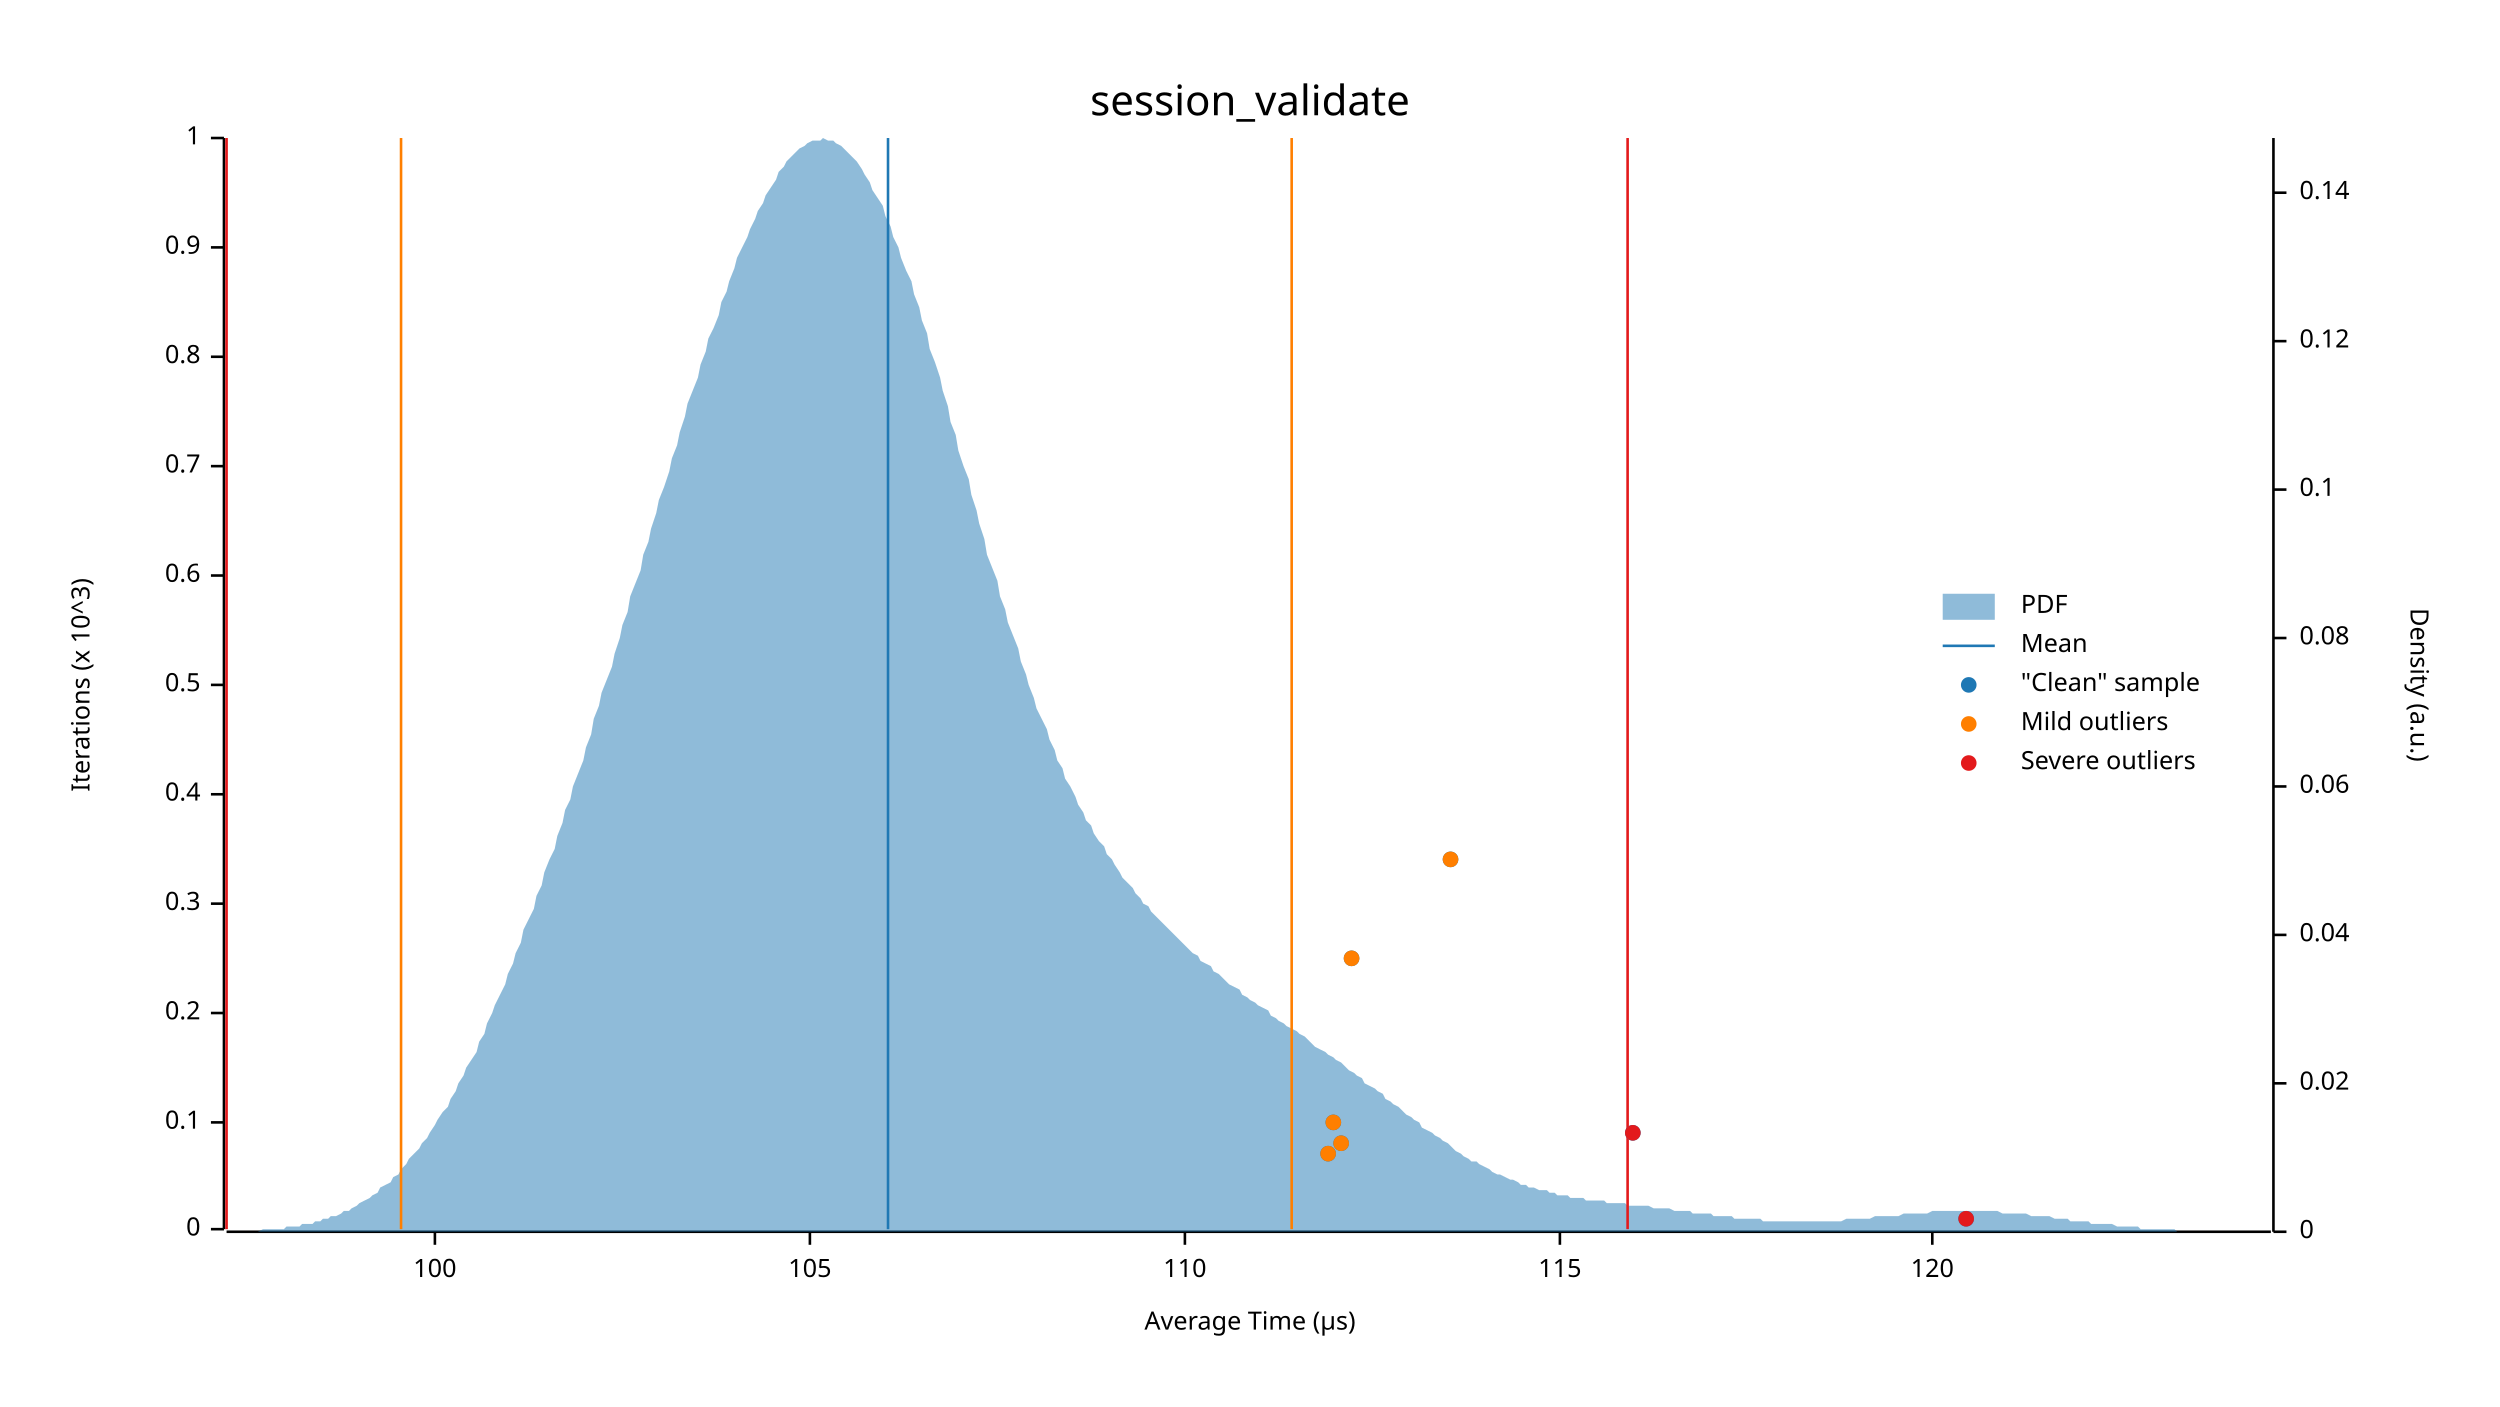
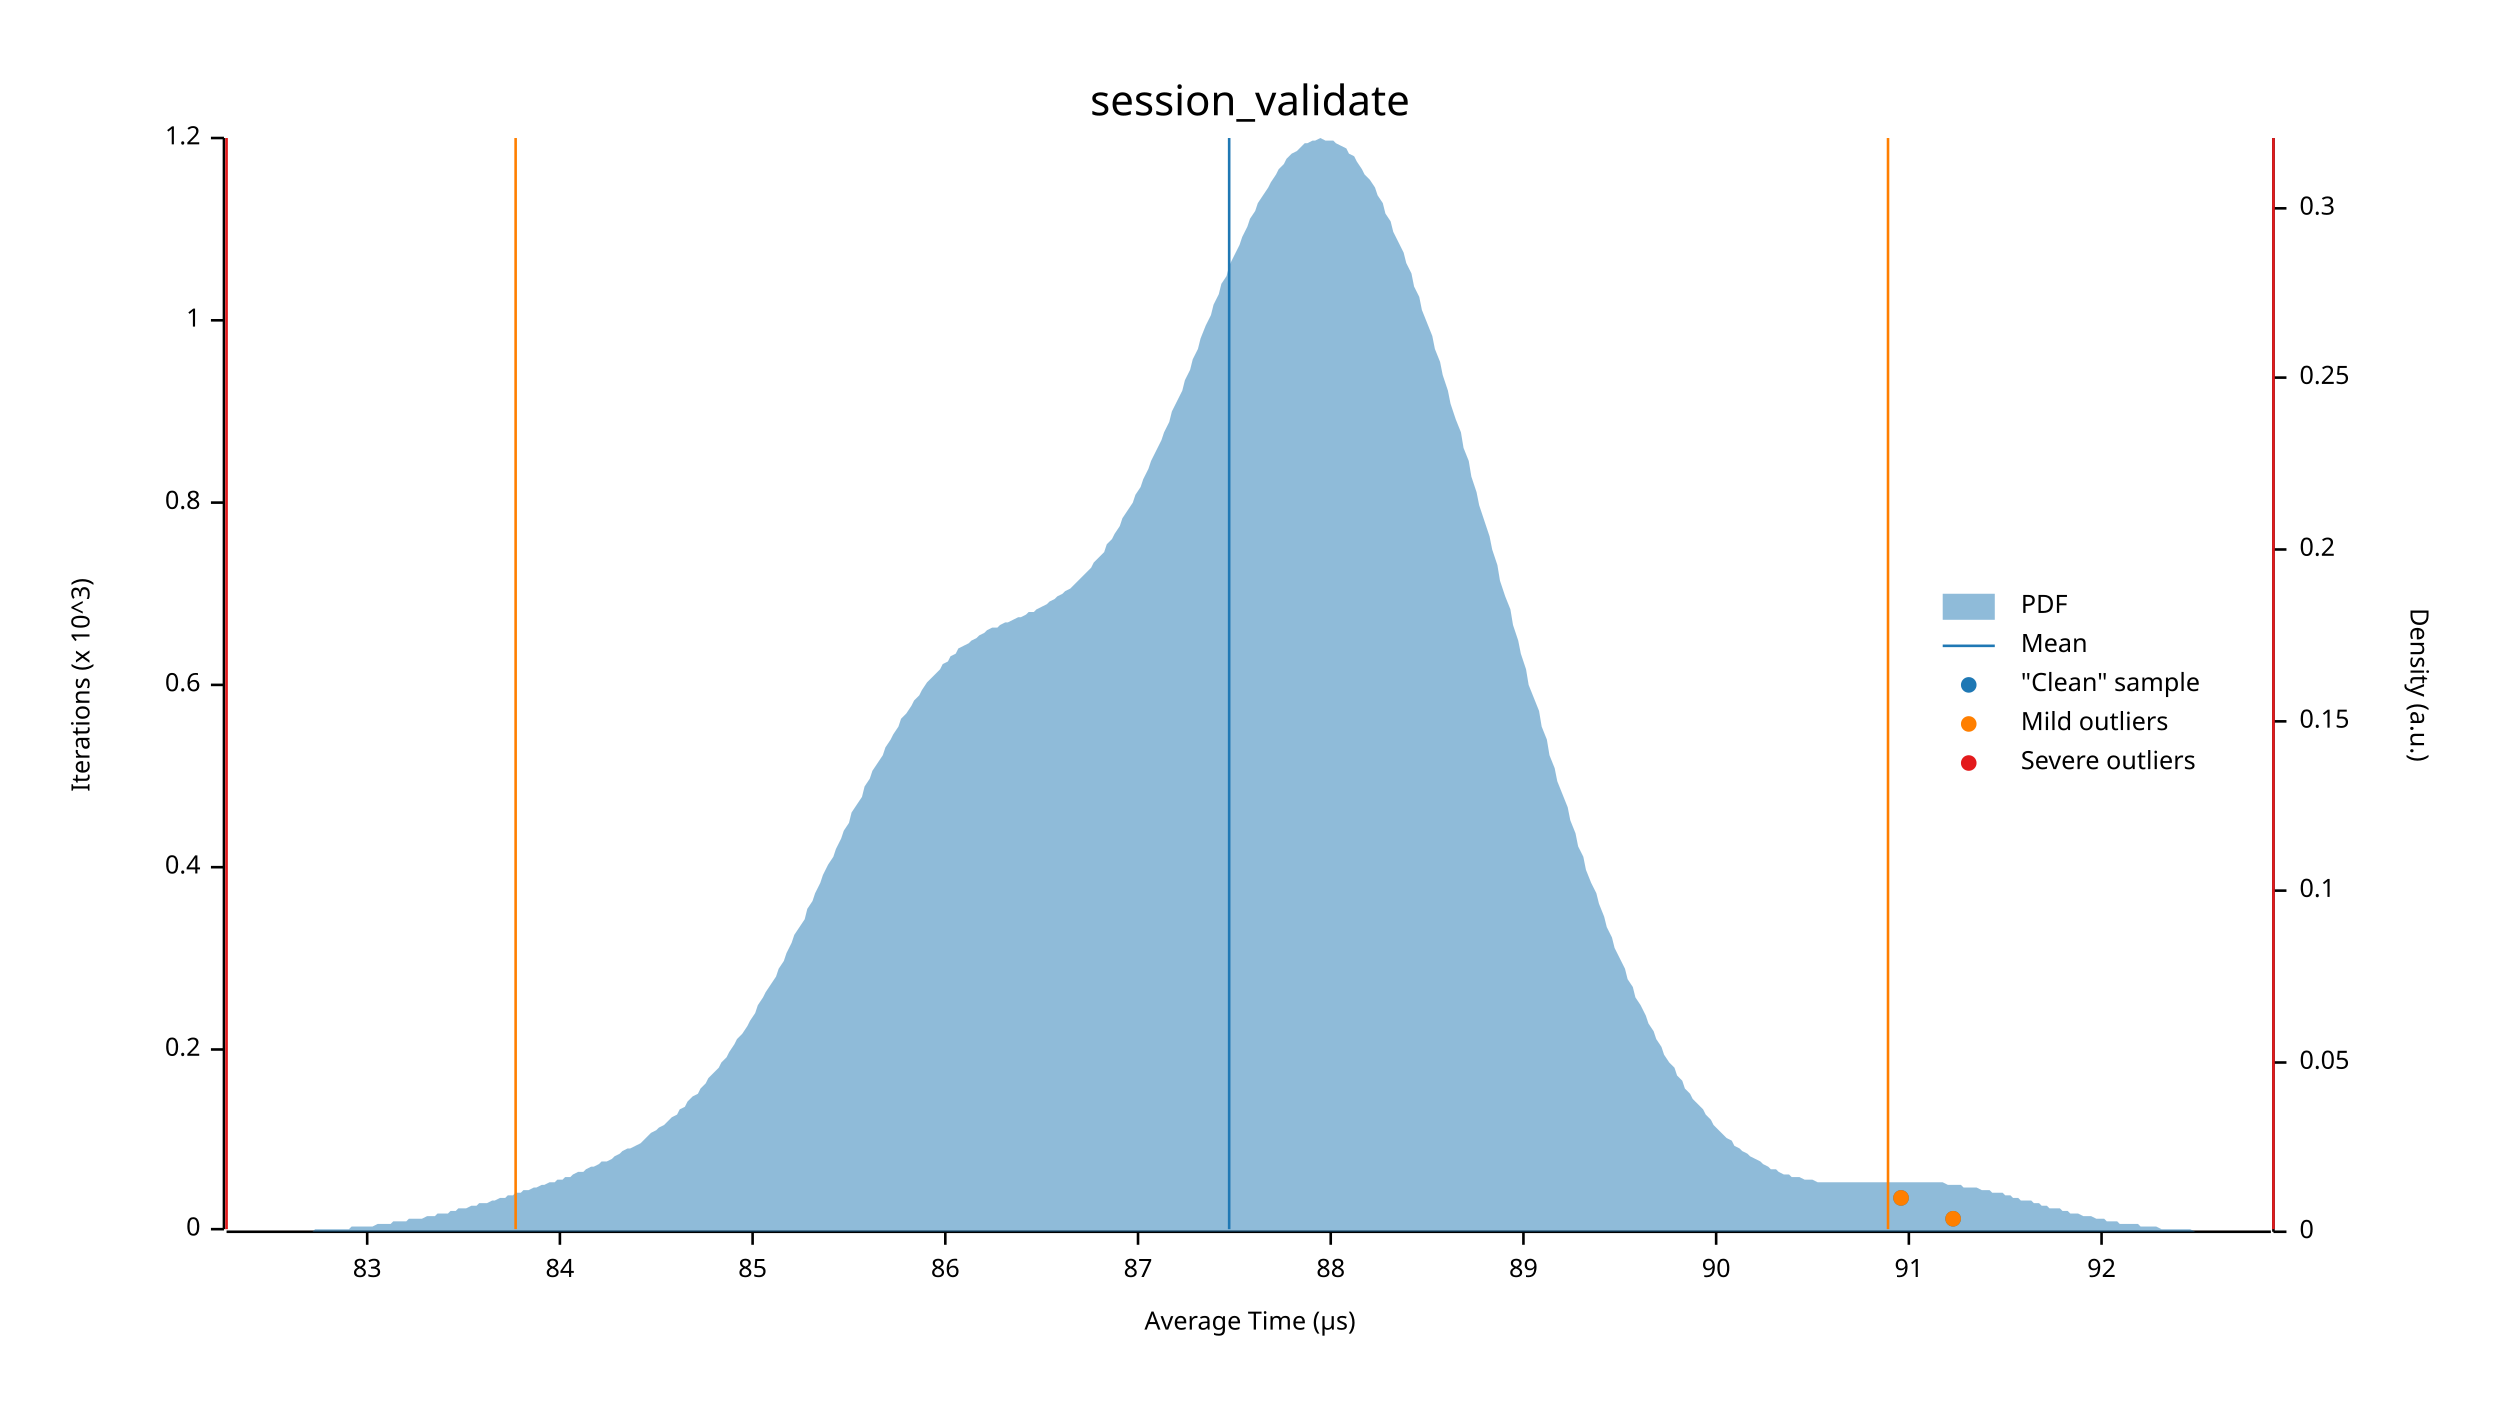
<svg xmlns="http://www.w3.org/2000/svg" width="960" height="540" viewBox="0 0 960 540">
  <text x="480" y="32" dy="0.76em" text-anchor="middle" font-family="sans-serif" font-size="16.129" opacity="1" fill="#000000">
session_validate
</text>
  <text x="27" y="263" dy="0.76em" text-anchor="middle" font-family="sans-serif" font-size="9.677" opacity="1" fill="#000000" transform="rotate(270, 27, 263)">
Iterations (x 10^3)
</text>
  <text x="480" y="513" dy="-0.5ex" text-anchor="middle" font-family="sans-serif" font-size="9.677" opacity="1" fill="#000000">
Average Time (µs)
</text>
  <polyline fill="none" opacity="1" stroke="#000000" stroke-width="1" points="86,53 86,472 " />
  <text x="77" y="472" dy="0.5ex" text-anchor="end" font-family="sans-serif" font-size="9.677" opacity="1" fill="#000000">
0
</text>
  <polyline fill="none" opacity="1" stroke="#000000" stroke-width="1" points="81,472 86,472 " />
-   <text x="77" y="431" dy="0.5ex" text-anchor="end" font-family="sans-serif" font-size="9.677" opacity="1" fill="#000000">
- 0.1
- </text>
-   <polyline fill="none" opacity="1" stroke="#000000" stroke-width="1" points="81,431 86,431 " />
-   <text x="77" y="389" dy="0.5ex" text-anchor="end" font-family="sans-serif" font-size="9.677" opacity="1" fill="#000000">
+   <text x="77" y="403" dy="0.5ex" text-anchor="end" font-family="sans-serif" font-size="9.677" opacity="1" fill="#000000">
0.2
</text>
-   <polyline fill="none" opacity="1" stroke="#000000" stroke-width="1" points="81,389 86,389 " />
-   <text x="77" y="347" dy="0.5ex" text-anchor="end" font-family="sans-serif" font-size="9.677" opacity="1" fill="#000000">
- 0.3
- </text>
-   <polyline fill="none" opacity="1" stroke="#000000" stroke-width="1" points="81,347 86,347 " />
-   <text x="77" y="305" dy="0.5ex" text-anchor="end" font-family="sans-serif" font-size="9.677" opacity="1" fill="#000000">
+   <polyline fill="none" opacity="1" stroke="#000000" stroke-width="1" points="81,403 86,403 " />
+   <text x="77" y="333" dy="0.5ex" text-anchor="end" font-family="sans-serif" font-size="9.677" opacity="1" fill="#000000">
0.4
</text>
-   <polyline fill="none" opacity="1" stroke="#000000" stroke-width="1" points="81,305 86,305 " />
+   <polyline fill="none" opacity="1" stroke="#000000" stroke-width="1" points="81,333 86,333 " />
  <text x="77" y="263" dy="0.5ex" text-anchor="end" font-family="sans-serif" font-size="9.677" opacity="1" fill="#000000">
- 0.5
+ 0.6
</text>
  <polyline fill="none" opacity="1" stroke="#000000" stroke-width="1" points="81,263 86,263 " />
-   <text x="77" y="221" dy="0.5ex" text-anchor="end" font-family="sans-serif" font-size="9.677" opacity="1" fill="#000000">
- 0.6
- </text>
-   <polyline fill="none" opacity="1" stroke="#000000" stroke-width="1" points="81,221 86,221 " />
-   <text x="77" y="179" dy="0.5ex" text-anchor="end" font-family="sans-serif" font-size="9.677" opacity="1" fill="#000000">
- 0.7
- </text>
-   <polyline fill="none" opacity="1" stroke="#000000" stroke-width="1" points="81,179 86,179 " />
-   <text x="77" y="137" dy="0.5ex" text-anchor="end" font-family="sans-serif" font-size="9.677" opacity="1" fill="#000000">
+   <text x="77" y="193" dy="0.5ex" text-anchor="end" font-family="sans-serif" font-size="9.677" opacity="1" fill="#000000">
0.8
</text>
-   <polyline fill="none" opacity="1" stroke="#000000" stroke-width="1" points="81,137 86,137 " />
-   <text x="77" y="95" dy="0.5ex" text-anchor="end" font-family="sans-serif" font-size="9.677" opacity="1" fill="#000000">
- 0.9
+   <polyline fill="none" opacity="1" stroke="#000000" stroke-width="1" points="81,193 86,193 " />
+   <text x="77" y="123" dy="0.5ex" text-anchor="end" font-family="sans-serif" font-size="9.677" opacity="1" fill="#000000">
+ 1
</text>
-   <polyline fill="none" opacity="1" stroke="#000000" stroke-width="1" points="81,95 86,95 " />
+   <polyline fill="none" opacity="1" stroke="#000000" stroke-width="1" points="81,123 86,123 " />
  <text x="77" y="53" dy="0.5ex" text-anchor="end" font-family="sans-serif" font-size="9.677" opacity="1" fill="#000000">
- 1
+ 1.2
</text>
  <polyline fill="none" opacity="1" stroke="#000000" stroke-width="1" points="81,53 86,53 " />
  <polyline fill="none" opacity="1" stroke="#000000" stroke-width="1" points="87,473 872,473 " />
-   <text x="167" y="483" dy="0.76em" text-anchor="middle" font-family="sans-serif" font-size="9.677" opacity="1" fill="#000000">
- 100
+   <text x="141" y="483" dy="0.76em" text-anchor="middle" font-family="sans-serif" font-size="9.677" opacity="1" fill="#000000">
+ 83
</text>
-   <polyline fill="none" opacity="1" stroke="#000000" stroke-width="1" points="167,473 167,478 " />
-   <text x="311" y="483" dy="0.76em" text-anchor="middle" font-family="sans-serif" font-size="9.677" opacity="1" fill="#000000">
- 105
+   <polyline fill="none" opacity="1" stroke="#000000" stroke-width="1" points="141,473 141,478 " />
+   <text x="215" y="483" dy="0.76em" text-anchor="middle" font-family="sans-serif" font-size="9.677" opacity="1" fill="#000000">
+ 84
</text>
-   <polyline fill="none" opacity="1" stroke="#000000" stroke-width="1" points="311,473 311,478 " />
-   <text x="455" y="483" dy="0.76em" text-anchor="middle" font-family="sans-serif" font-size="9.677" opacity="1" fill="#000000">
- 110
+   <polyline fill="none" opacity="1" stroke="#000000" stroke-width="1" points="215,473 215,478 " />
+   <text x="289" y="483" dy="0.76em" text-anchor="middle" font-family="sans-serif" font-size="9.677" opacity="1" fill="#000000">
+ 85
</text>
-   <polyline fill="none" opacity="1" stroke="#000000" stroke-width="1" points="455,473 455,478 " />
-   <text x="599" y="483" dy="0.76em" text-anchor="middle" font-family="sans-serif" font-size="9.677" opacity="1" fill="#000000">
- 115
+   <polyline fill="none" opacity="1" stroke="#000000" stroke-width="1" points="289,473 289,478 " />
+   <text x="363" y="483" dy="0.76em" text-anchor="middle" font-family="sans-serif" font-size="9.677" opacity="1" fill="#000000">
+ 86
</text>
-   <polyline fill="none" opacity="1" stroke="#000000" stroke-width="1" points="599,473 599,478 " />
-   <text x="742" y="483" dy="0.76em" text-anchor="middle" font-family="sans-serif" font-size="9.677" opacity="1" fill="#000000">
- 120
+   <polyline fill="none" opacity="1" stroke="#000000" stroke-width="1" points="363,473 363,478 " />
+   <text x="437" y="483" dy="0.76em" text-anchor="middle" font-family="sans-serif" font-size="9.677" opacity="1" fill="#000000">
+ 87
</text>
-   <polyline fill="none" opacity="1" stroke="#000000" stroke-width="1" points="742,473 742,478 " />
+   <polyline fill="none" opacity="1" stroke="#000000" stroke-width="1" points="437,473 437,478 " />
+   <text x="511" y="483" dy="0.76em" text-anchor="middle" font-family="sans-serif" font-size="9.677" opacity="1" fill="#000000">
+ 88
+ </text>
+   <polyline fill="none" opacity="1" stroke="#000000" stroke-width="1" points="511,473 511,478 " />
+   <text x="585" y="483" dy="0.76em" text-anchor="middle" font-family="sans-serif" font-size="9.677" opacity="1" fill="#000000">
+ 89
+ </text>
+   <polyline fill="none" opacity="1" stroke="#000000" stroke-width="1" points="585,473 585,478 " />
+   <text x="659" y="483" dy="0.76em" text-anchor="middle" font-family="sans-serif" font-size="9.677" opacity="1" fill="#000000">
+ 90
+ </text>
+   <polyline fill="none" opacity="1" stroke="#000000" stroke-width="1" points="659,473 659,478 " />
+   <text x="733" y="483" dy="0.76em" text-anchor="middle" font-family="sans-serif" font-size="9.677" opacity="1" fill="#000000">
+ 91
+ </text>
+   <polyline fill="none" opacity="1" stroke="#000000" stroke-width="1" points="733,473 733,478 " />
+   <text x="807" y="483" dy="0.76em" text-anchor="middle" font-family="sans-serif" font-size="9.677" opacity="1" fill="#000000">
+ 92
+ </text>
+   <polyline fill="none" opacity="1" stroke="#000000" stroke-width="1" points="807,473 807,478 " />
  <text x="933" y="263" dy="0.76em" text-anchor="middle" font-family="sans-serif" font-size="9.677" opacity="1" fill="#000000" transform="rotate(90, 933, 263)">
Density (a.u.)
</text>
  <polyline fill="none" opacity="1" stroke="#000000" stroke-width="1" points="873,53 873,473 " />
  <text x="883" y="473" dy="0.5ex" text-anchor="start" font-family="sans-serif" font-size="9.677" opacity="1" fill="#000000">
0
</text>
  <polyline fill="none" opacity="1" stroke="#000000" stroke-width="1" points="873,473 878,473 " />
-   <text x="883" y="416" dy="0.5ex" text-anchor="start" font-family="sans-serif" font-size="9.677" opacity="1" fill="#000000">
- 0.02
+   <text x="883" y="408" dy="0.5ex" text-anchor="start" font-family="sans-serif" font-size="9.677" opacity="1" fill="#000000">
+ 0.05
</text>
-   <polyline fill="none" opacity="1" stroke="#000000" stroke-width="1" points="873,416 878,416 " />
-   <text x="883" y="359" dy="0.5ex" text-anchor="start" font-family="sans-serif" font-size="9.677" opacity="1" fill="#000000">
- 0.04
- </text>
-   <polyline fill="none" opacity="1" stroke="#000000" stroke-width="1" points="873,359 878,359 " />
-   <text x="883" y="302" dy="0.5ex" text-anchor="start" font-family="sans-serif" font-size="9.677" opacity="1" fill="#000000">
- 0.06
- </text>
-   <polyline fill="none" opacity="1" stroke="#000000" stroke-width="1" points="873,302 878,302 " />
-   <text x="883" y="245" dy="0.5ex" text-anchor="start" font-family="sans-serif" font-size="9.677" opacity="1" fill="#000000">
- 0.08
- </text>
-   <polyline fill="none" opacity="1" stroke="#000000" stroke-width="1" points="873,245 878,245 " />
-   <text x="883" y="188" dy="0.5ex" text-anchor="start" font-family="sans-serif" font-size="9.677" opacity="1" fill="#000000">
+   <polyline fill="none" opacity="1" stroke="#000000" stroke-width="1" points="873,408 878,408 " />
+   <text x="883" y="342" dy="0.5ex" text-anchor="start" font-family="sans-serif" font-size="9.677" opacity="1" fill="#000000">
0.1
</text>
-   <polyline fill="none" opacity="1" stroke="#000000" stroke-width="1" points="873,188 878,188 " />
-   <text x="883" y="131" dy="0.5ex" text-anchor="start" font-family="sans-serif" font-size="9.677" opacity="1" fill="#000000">
- 0.12
+   <polyline fill="none" opacity="1" stroke="#000000" stroke-width="1" points="873,342 878,342 " />
+   <text x="883" y="277" dy="0.5ex" text-anchor="start" font-family="sans-serif" font-size="9.677" opacity="1" fill="#000000">
+ 0.15
</text>
-   <polyline fill="none" opacity="1" stroke="#000000" stroke-width="1" points="873,131 878,131 " />
-   <text x="883" y="74" dy="0.5ex" text-anchor="start" font-family="sans-serif" font-size="9.677" opacity="1" fill="#000000">
- 0.14
+   <polyline fill="none" opacity="1" stroke="#000000" stroke-width="1" points="873,277 878,277 " />
+   <text x="883" y="211" dy="0.5ex" text-anchor="start" font-family="sans-serif" font-size="9.677" opacity="1" fill="#000000">
+ 0.2
</text>
-   <polyline fill="none" opacity="1" stroke="#000000" stroke-width="1" points="873,74 878,74 " />
-   <polygon opacity="0.5" fill="#1F78B4" points="87,473 88,473 90,473 91,473 93,473 94,473 96,473 98,473 99,473 101,472 102,472 104,472 105,472 107,472 109,472 110,471 112,471 113,471 115,471 116,470 118,470 120,470 121,469 123,469 124,468 126,468 127,467 129,467 131,466 132,465 134,465 135,464 137,463 138,462 140,461 142,460 143,459 145,458 146,456 148,455 150,454 151,452 153,451 154,449 156,447 157,445 159,443 161,441 162,439 164,437 165,435 167,432 168,430 170,427 172,425 173,422 175,419 176,416 178,413 179,410 181,407 183,404 184,400 186,397 187,393 189,389 190,386 192,382 194,378 195,374 197,370 198,366 200,362 201,357 203,353 205,349 206,344 208,340 209,335 211,330 213,326 214,321 216,316 217,311 219,307 220,302 222,297 224,292 225,287 227,282 228,276 230,271 231,266 233,261 235,256 236,251 238,245 239,240 241,235 242,229 244,224 246,219 247,213 249,208 250,203 252,197 253,192 255,187 257,181 258,176 260,171 261,166 263,160 264,155 266,150 268,145 269,140 271,135 272,130 274,126 276,121 277,116 279,112 280,108 282,103 283,99 285,95 287,91 288,88 290,84 291,81 293,78 294,75 296,72 298,69 299,66 301,64 302,62 304,60 305,59 307,57 309,56 310,55 312,54 313,54 315,54 316,53 318,54 320,54 321,55 323,56 324,57 326,59 327,60 329,62 331,65 332,67 334,70 335,73 337,76 339,79 340,83 342,87 343,91 345,95 346,99 348,104 350,108 351,113 353,118 354,123 356,128 357,134 359,139 361,145 362,150 364,156 365,162 367,167 368,173 370,179 372,184 373,190 375,196 376,201 378,207 379,213 381,218 383,223 384,229 386,234 387,239 389,244 391,249 392,254 394,259 395,263 397,268 398,272 400,276 402,280 403,284 405,288 406,292 408,295 409,299 411,302 413,306 414,309 416,312 417,315 419,317 420,320 422,323 424,325 425,328 427,330 428,332 430,335 431,337 433,339 435,341 436,343 438,345 439,347 441,348 442,350 444,352 446,354 447,355 449,357 450,358 452,360 454,362 455,363 457,365 458,366 460,367 461,369 463,370 465,371 466,373 468,374 469,375 471,377 472,378 474,379 476,380 477,382 479,383 480,384 482,385 483,386 485,387 487,388 488,390 490,391 491,392 493,393 494,394 496,395 498,396 499,397 501,398 502,399 504,401 505,402 507,403 509,404 510,405 512,406 513,407 515,408 517,410 518,411 520,412 521,413 523,414 524,416 526,417 528,418 529,419 531,420 532,422 534,423 535,424 537,425 539,427 540,428 542,429 543,430 545,431 546,433 548,434 550,435 551,436 553,437 554,438 556,439 557,440 559,442 561,443 562,444 564,445 565,446 567,446 568,447 570,448 572,449 573,450 575,451 576,451 578,452 580,453 581,453 583,454 584,455 586,455 587,456 589,456 591,457 592,457 594,457 595,458 597,458 598,459 600,459 602,459 603,460 605,460 606,460 608,460 609,461 611,461 613,461 614,461 616,461 617,462 619,462 620,462 622,462 624,462 625,463 627,463 628,463 630,463 632,463 633,463 635,464 636,464 638,464 639,464 641,464 643,465 644,465 646,465 647,465 649,465 650,466 652,466 654,466 655,466 657,466 658,467 660,467 661,467 663,467 665,467 666,468 668,468 669,468 671,468 672,468 674,468 676,468 677,469 679,469 680,469 682,469 683,469 685,469 687,469 688,469 690,469 691,469 693,469 695,469 696,469 698,469 699,469 701,469 702,469 704,469 706,469 707,469 709,468 710,468 712,468 713,468 715,468 717,468 718,468 720,467 721,467 723,467 724,467 726,467 728,467 729,467 731,466 732,466 734,466 735,466 737,466 739,466 740,466 742,465 743,465 745,465 746,465 748,465 750,465 751,465 753,465 754,465 756,465 758,465 759,465 761,465 762,465 764,465 765,465 767,465 769,466 770,466 772,466 773,466 775,466 776,466 778,466 780,467 781,467 783,467 784,467 786,467 787,467 789,468 791,468 792,468 794,468 795,469 797,469 798,469 800,469 802,469 803,470 805,470 806,470 808,470 809,470 811,470 813,471 814,471 816,471 817,471 819,471 821,471 822,472 824,472 825,472 827,472 828,472 830,472 832,472 833,472 835,472 836,473 838,473 839,473 841,473 843,473 844,473 846,473 847,473 849,473 850,473 852,473 854,473 855,473 857,473 858,473 860,473 861,473 863,473 865,473 866,473 868,473 869,473 871,473 873,473 873,473 87,473 " />
-   <polyline fill="none" opacity="1" stroke="#1F78B4" stroke-width="1" points="341,472 341,53 " />
-   <polyline fill="none" opacity="1" stroke="#FF7F00" stroke-width="1" points="154,472 154,53 " />
-   <polyline fill="none" opacity="1" stroke="#FF7F00" stroke-width="1" points="496,472 496,53 " />
+   <polyline fill="none" opacity="1" stroke="#000000" stroke-width="1" points="873,211 878,211 " />
+   <text x="883" y="145" dy="0.5ex" text-anchor="start" font-family="sans-serif" font-size="9.677" opacity="1" fill="#000000">
+ 0.25
+ </text>
+   <polyline fill="none" opacity="1" stroke="#000000" stroke-width="1" points="873,145 878,145 " />
+   <text x="883" y="80" dy="0.5ex" text-anchor="start" font-family="sans-serif" font-size="9.677" opacity="1" fill="#000000">
+ 0.3
+ </text>
+   <polyline fill="none" opacity="1" stroke="#000000" stroke-width="1" points="873,80 878,80 " />
+   <polygon opacity="0.5" fill="#1F78B4" points="87,473 88,473 90,473 91,473 93,473 94,473 96,473 98,473 99,473 101,473 102,473 104,473 105,473 107,473 109,473 110,473 112,473 113,473 115,473 116,473 118,473 120,473 121,472 123,472 124,472 126,472 127,472 129,472 131,472 132,472 134,472 135,471 137,471 138,471 140,471 142,471 143,471 145,470 146,470 148,470 150,470 151,469 153,469 154,469 156,469 157,468 159,468 161,468 162,468 164,467 165,467 167,467 168,466 170,466 172,466 173,465 175,465 176,464 178,464 179,464 181,463 183,463 184,462 186,462 187,462 189,461 190,461 192,460 194,460 195,459 197,459 198,458 200,458 201,457 203,457 205,456 206,456 208,455 209,455 211,454 213,454 214,453 216,453 217,452 219,452 220,451 222,450 224,450 225,449 227,448 228,448 230,447 231,446 233,446 235,445 236,444 238,443 239,442 241,441 242,441 244,440 246,439 247,438 249,436 250,435 252,434 253,433 255,432 257,430 258,429 260,428 261,426 263,425 264,423 266,421 268,420 269,418 271,416 272,414 274,412 276,410 277,408 279,406 280,404 282,401 283,399 285,397 287,394 288,392 290,389 291,386 293,383 294,381 296,378 298,375 299,372 301,369 302,366 304,362 305,359 307,356 309,353 310,349 312,346 313,343 315,339 316,336 318,332 320,329 321,326 323,322 324,319 326,316 327,312 329,309 331,306 332,302 334,299 335,296 337,293 339,290 340,287 342,284 343,282 345,279 346,276 348,274 350,271 351,269 353,267 354,265 356,262 357,261 359,259 361,257 362,255 364,254 365,252 367,251 368,249 370,248 372,247 373,246 375,245 376,244 378,243 379,242 381,241 383,241 384,240 386,239 387,239 389,238 391,237 392,237 394,236 395,235 397,235 398,234 400,233 402,232 403,231 405,230 406,229 408,228 409,227 411,226 413,224 414,223 416,221 417,220 419,218 420,216 422,214 424,212 425,209 427,207 428,205 430,202 431,199 433,196 435,193 436,190 438,187 439,184 441,180 442,177 444,173 446,169 447,166 449,162 450,158 452,154 454,150 455,146 457,142 458,138 460,134 461,130 463,125 465,121 466,117 468,113 469,109 471,106 472,102 474,98 476,94 477,91 479,87 480,84 482,81 483,78 485,75 487,72 488,70 490,67 491,65 493,63 494,61 496,59 498,58 499,57 501,55 502,55 504,54 505,54 507,53 509,54 510,54 512,54 513,55 515,56 517,57 518,59 520,60 521,62 523,65 524,67 526,69 528,72 529,75 531,78 532,82 534,85 535,89 537,93 539,97 540,101 542,105 543,110 545,114 546,119 548,124 550,129 551,134 553,139 554,144 556,150 557,155 559,161 561,166 562,172 564,177 565,183 567,189 568,194 570,200 572,206 573,211 575,217 576,223 578,229 580,234 581,240 583,246 584,251 586,257 587,263 589,268 591,273 592,279 594,284 595,290 597,295 598,300 600,305 602,310 603,315 605,320 606,325 608,329 609,334 611,339 613,343 614,347 616,352 617,356 619,360 620,364 622,368 624,372 625,376 627,379 628,383 630,386 632,390 633,393 635,396 636,399 638,402 639,405 641,408 643,410 644,413 646,415 647,418 649,420 650,422 652,424 654,426 655,428 657,430 658,432 660,434 661,435 663,437 665,438 666,440 668,441 669,442 671,443 672,444 674,445 676,446 677,447 679,448 680,449 682,449 683,450 685,451 687,451 688,452 690,452 691,452 693,453 695,453 696,453 698,454 699,454 701,454 702,454 704,454 706,454 707,454 709,454 710,454 712,454 713,454 715,454 717,454 718,454 720,454 721,454 723,454 724,454 726,454 728,454 729,454 731,454 732,454 734,454 735,454 737,454 739,454 740,454 742,454 743,454 745,454 746,454 748,455 750,455 751,455 753,455 754,456 756,456 758,456 759,456 761,457 762,457 764,457 765,458 767,458 769,458 770,459 772,459 773,460 775,460 776,461 778,461 780,461 781,462 783,462 784,463 786,463 787,464 789,464 791,464 792,465 794,465 795,466 797,466 798,466 800,467 802,467 803,467 805,468 806,468 808,468 809,469 811,469 813,469 814,470 816,470 817,470 819,470 821,470 822,471 824,471 825,471 827,471 828,471 830,472 832,472 833,472 835,472 836,472 838,472 839,472 841,472 843,473 844,473 846,473 847,473 849,473 850,473 852,473 854,473 855,473 857,473 858,473 860,473 861,473 863,473 865,473 866,473 868,473 869,473 871,473 873,473 873,473 87,473 " />
+   <polyline fill="none" opacity="1" stroke="#1F78B4" stroke-width="1" points="472,472 472,53 " />
+   <polyline fill="none" opacity="1" stroke="#FF7F00" stroke-width="1" points="198,472 198,53 " />
+   <polyline fill="none" opacity="1" stroke="#FF7F00" stroke-width="1" points="725,472 725,53 " />
  <polyline fill="none" opacity="1" stroke="#E31A1C" stroke-width="1" points="87,472 87,53 " />
-   <polyline fill="none" opacity="1" stroke="#E31A1C" stroke-width="1" points="625,472 625,53 " />
-   <circle cx="755" cy="468" r="3" opacity="1" fill="#1F78B4" stroke="none" stroke-width="1" />
-   <circle cx="510" cy="443" r="3" opacity="1" fill="#1F78B4" stroke="none" stroke-width="1" />
-   <circle cx="515" cy="439" r="3" opacity="1" fill="#1F78B4" stroke="none" stroke-width="1" />
-   <circle cx="627" cy="435" r="3" opacity="1" fill="#1F78B4" stroke="none" stroke-width="1" />
-   <circle cx="512" cy="431" r="3" opacity="1" fill="#1F78B4" stroke="none" stroke-width="1" />
-   <circle cx="519" cy="368" r="3" opacity="1" fill="#1F78B4" stroke="none" stroke-width="1" />
-   <circle cx="557" cy="330" r="3" opacity="1" fill="#1F78B4" stroke="none" stroke-width="1" />
-   <circle cx="510" cy="443" r="3" opacity="1" fill="#FF7F00" stroke="none" stroke-width="1" />
-   <circle cx="515" cy="439" r="3" opacity="1" fill="#FF7F00" stroke="none" stroke-width="1" />
-   <circle cx="512" cy="431" r="3" opacity="1" fill="#FF7F00" stroke="none" stroke-width="1" />
-   <circle cx="519" cy="368" r="3" opacity="1" fill="#FF7F00" stroke="none" stroke-width="1" />
-   <circle cx="557" cy="330" r="3" opacity="1" fill="#FF7F00" stroke="none" stroke-width="1" />
-   <circle cx="755" cy="468" r="3" opacity="1" fill="#E31A1C" stroke="none" stroke-width="1" />
-   <circle cx="627" cy="435" r="3" opacity="1" fill="#E31A1C" stroke="none" stroke-width="1" />
+   <polyline fill="none" opacity="1" stroke="#E31A1C" stroke-width="1" points="873,472 873,53 " />
+   <circle cx="750" cy="468" r="3" opacity="1" fill="#1F78B4" stroke="none" stroke-width="1" />
+   <circle cx="730" cy="460" r="3" opacity="1" fill="#1F78B4" stroke="none" stroke-width="1" />
+   <circle cx="750" cy="468" r="3" opacity="1" fill="#FF7F00" stroke="none" stroke-width="1" />
+   <circle cx="730" cy="460" r="3" opacity="1" fill="#FF7F00" stroke="none" stroke-width="1" />
  <text x="776" y="228" dy="0.76em" text-anchor="start" font-family="sans-serif" font-size="9.677" opacity="1" fill="#000000">
PDF
</text>
  <text x="776" y="243" dy="0.76em" text-anchor="start" font-family="sans-serif" font-size="9.677" opacity="1" fill="#000000">
Mean
</text>
  <text x="776" y="258" dy="0.76em" text-anchor="start" font-family="sans-serif" font-size="9.677" opacity="1" fill="#000000">
"Clean" sample
</text>
  <text x="776" y="273" dy="0.76em" text-anchor="start" font-family="sans-serif" font-size="9.677" opacity="1" fill="#000000">
Mild outliers
</text>
  <text x="776" y="288" dy="0.76em" text-anchor="start" font-family="sans-serif" font-size="9.677" opacity="1" fill="#000000">
Severe outliers
</text>
  <rect x="746" y="228" width="20" height="10" opacity="0.5" fill="#1F78B4" stroke="none" />
  <polyline fill="none" opacity="1" stroke="#1F78B4" stroke-width="1" points="746,248 766,248 " />
  <circle cx="756" cy="263" r="3" opacity="1" fill="#1F78B4" stroke="none" stroke-width="1" />
  <circle cx="756" cy="278" r="3" opacity="1" fill="#FF7F00" stroke="none" stroke-width="1" />
  <circle cx="756" cy="293" r="3" opacity="1" fill="#E31A1C" stroke="none" stroke-width="1" />
</svg>
